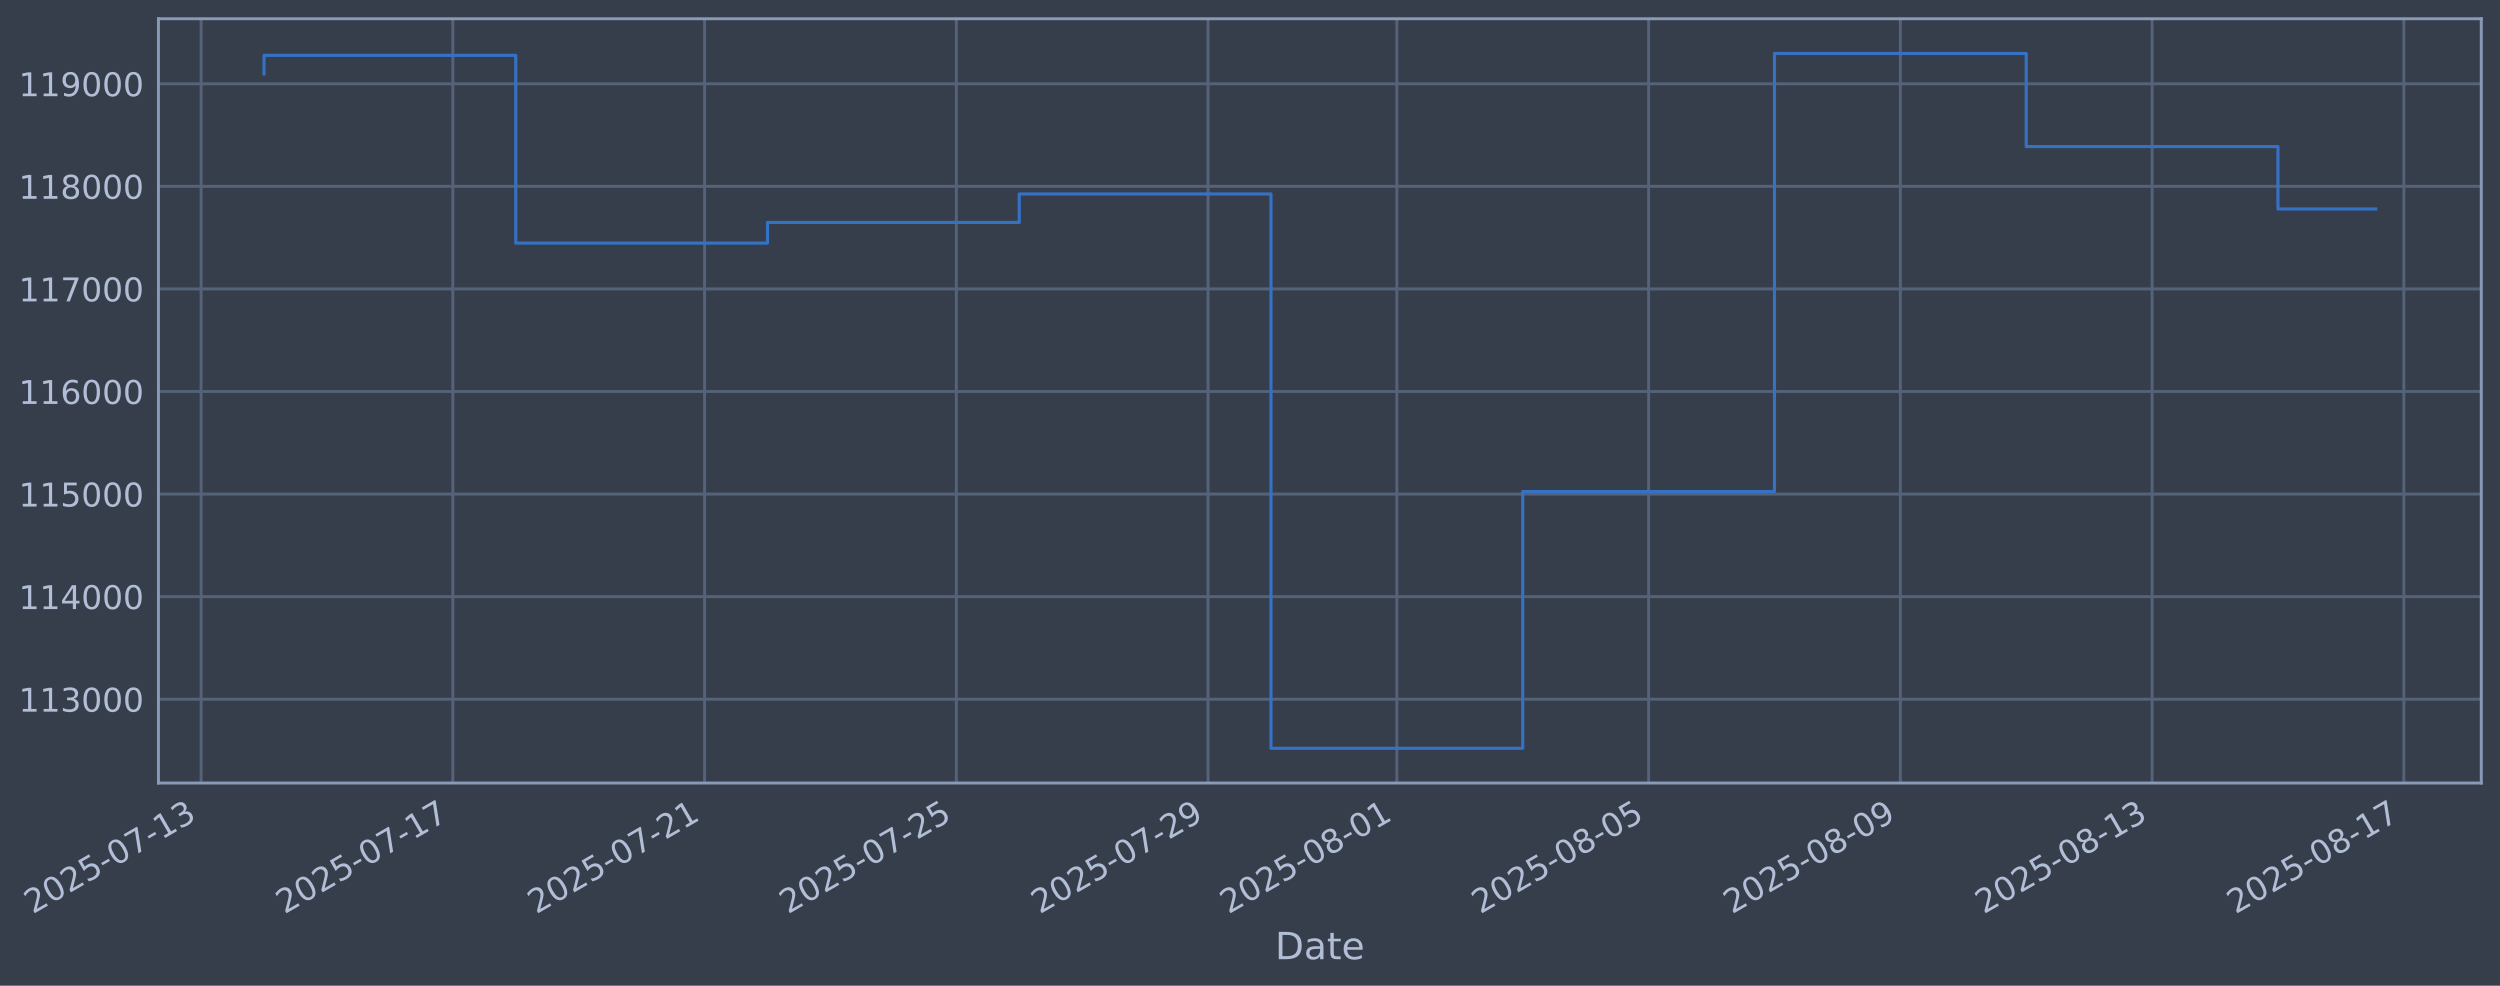
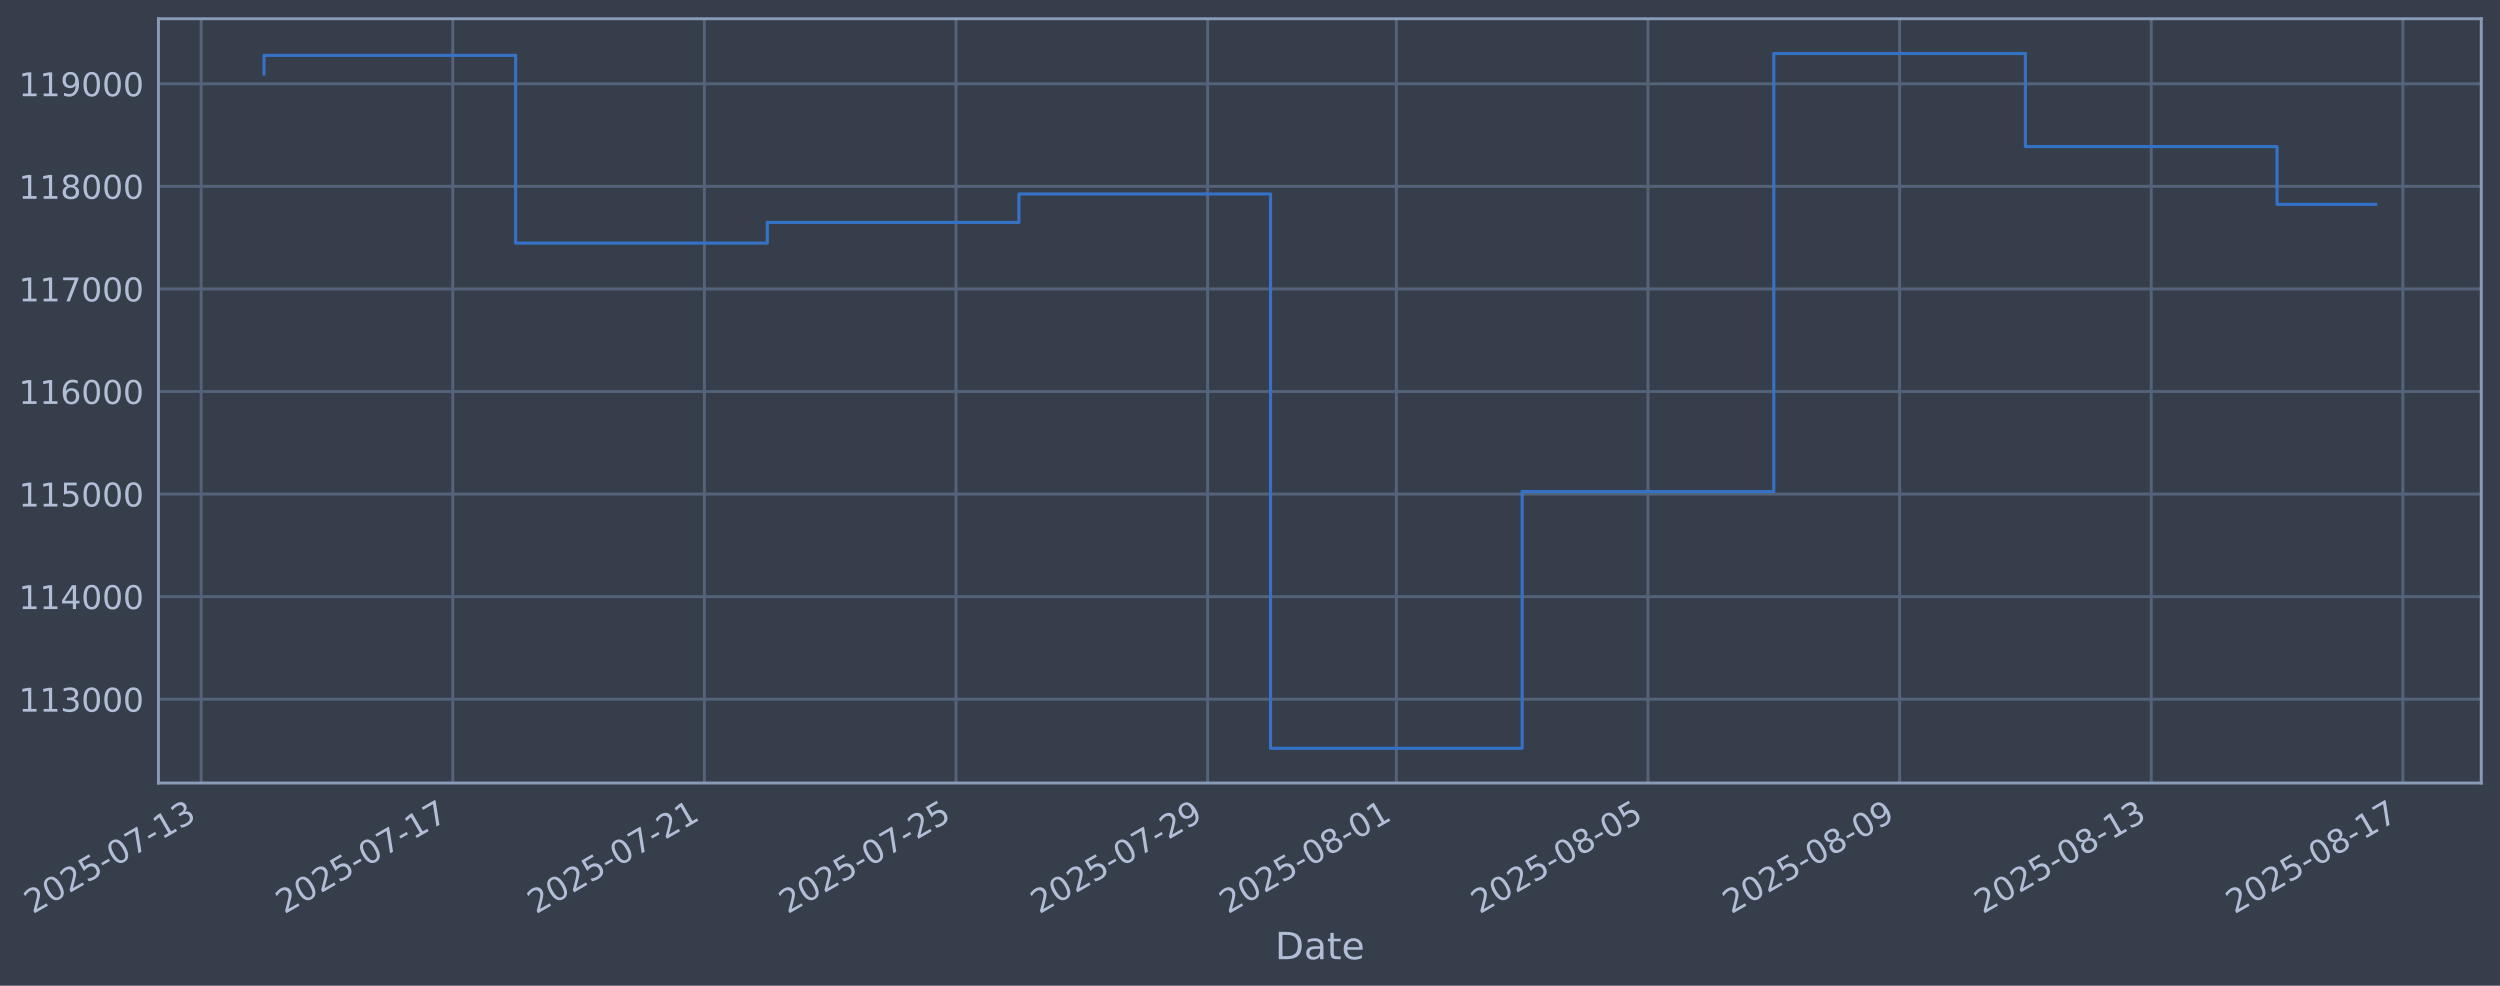
<svg xmlns="http://www.w3.org/2000/svg" xmlns:xlink="http://www.w3.org/1999/xlink" width="960.9pt" height="378.87pt" viewBox="0 0 960.9 378.87" version="1.1">
  <defs>
    <style type="text/css">*{stroke-linejoin: round; stroke-linecap: butt}</style>
  </defs>
  <g id="figure_1">
    <g id="patch_1">
      <path d="M 0 378.87  L 960.9 378.87  L 960.9 0  L 0 0  z " style="fill: #373e4b" />
    </g>
    <g id="axes_1">
      <g id="patch_2">
        <path d="M 60.901 300.96  L 953.701 300.96  L 953.701 7.2  L 60.901 7.2  z " style="fill: #373e4b" />
      </g>
      <g id="matplotlib.axis_1">
        <g id="xtick_1">
          <g id="line2d_1">
-             <path d="M 77.292 300.96  L 77.292 7.2  " clip-path="url(#p27312c58cd)" style="fill: none; stroke: #546379; stroke-width: 1.12; stroke-linecap: square" />
+             <path d="M 77.304 300.96  L 77.304 7.2  " clip-path="url(#pd307092350)" style="fill: none; stroke: #546379; stroke-width: 1.12; stroke-linecap: square" />
          </g>
          <g id="line2d_2" />
          <g id="text_1">
-             <g style="fill: #b1bed6" transform="translate(12.56696 351.4642) rotate(-30) scale(0.126 -0.126)">
+             <g style="fill: #b1bed6" transform="translate(12.578 351.4642) rotate(-30) scale(0.126 -0.126)">
              <defs>
                <path id="DejaVuSans-32" d="M 1228 531  L 3431 531  L 3431 0  L 469 0  L 469 531  Q 828 903 1448 1529  Q 2069 2156 2228 2338  Q 2531 2678 2651 2914  Q 2772 3150 2772 3378  Q 2772 3750 2511 3984  Q 2250 4219 1831 4219  Q 1534 4219 1204 4116  Q 875 4013 500 3803  L 500 4441  Q 881 4594 1212 4672  Q 1544 4750 1819 4750  Q 2544 4750 2975 4387  Q 3406 4025 3406 3419  Q 3406 3131 3298 2873  Q 3191 2616 2906 2266  Q 2828 2175 2409 1742  Q 1991 1309 1228 531  z " transform="scale(0.015625)" />
                <path id="DejaVuSans-30" d="M 2034 4250  Q 1547 4250 1301 3770  Q 1056 3291 1056 2328  Q 1056 1369 1301 889  Q 1547 409 2034 409  Q 2525 409 2770 889  Q 3016 1369 3016 2328  Q 3016 3291 2770 3770  Q 2525 4250 2034 4250  z M 2034 4750  Q 2819 4750 3233 4129  Q 3647 3509 3647 2328  Q 3647 1150 3233 529  Q 2819 -91 2034 -91  Q 1250 -91 836 529  Q 422 1150 422 2328  Q 422 3509 836 4129  Q 1250 4750 2034 4750  z " transform="scale(0.015625)" />
                <path id="DejaVuSans-35" d="M 691 4666  L 3169 4666  L 3169 4134  L 1269 4134  L 1269 2991  Q 1406 3038 1543 3061  Q 1681 3084 1819 3084  Q 2600 3084 3056 2656  Q 3513 2228 3513 1497  Q 3513 744 3044 326  Q 2575 -91 1722 -91  Q 1428 -91 1123 -41  Q 819 9 494 109  L 494 744  Q 775 591 1075 516  Q 1375 441 1709 441  Q 2250 441 2565 725  Q 2881 1009 2881 1497  Q 2881 1984 2565 2268  Q 2250 2553 1709 2553  Q 1456 2553 1204 2497  Q 953 2441 691 2322  L 691 4666  z " transform="scale(0.015625)" />
                <path id="DejaVuSans-2d" d="M 313 2009  L 1997 2009  L 1997 1497  L 313 1497  L 313 2009  z " transform="scale(0.015625)" />
                <path id="DejaVuSans-37" d="M 525 4666  L 3525 4666  L 3525 4397  L 1831 0  L 1172 0  L 2766 4134  L 525 4134  L 525 4666  z " transform="scale(0.015625)" />
                <path id="DejaVuSans-31" d="M 794 531  L 1825 531  L 1825 4091  L 703 3866  L 703 4441  L 1819 4666  L 2450 4666  L 2450 531  L 3481 531  L 3481 0  L 794 0  L 794 531  z " transform="scale(0.015625)" />
                <path id="DejaVuSans-33" d="M 2597 2516  Q 3050 2419 3304 2112  Q 3559 1806 3559 1356  Q 3559 666 3084 287  Q 2609 -91 1734 -91  Q 1441 -91 1130 -33  Q 819 25 488 141  L 488 750  Q 750 597 1062 519  Q 1375 441 1716 441  Q 2309 441 2620 675  Q 2931 909 2931 1356  Q 2931 1769 2642 2001  Q 2353 2234 1838 2234  L 1294 2234  L 1294 2753  L 1863 2753  Q 2328 2753 2575 2939  Q 2822 3125 2822 3475  Q 2822 3834 2567 4026  Q 2313 4219 1838 4219  Q 1578 4219 1281 4162  Q 984 4106 628 3988  L 628 4550  Q 988 4650 1302 4700  Q 1616 4750 1894 4750  Q 2613 4750 3031 4423  Q 3450 4097 3450 3541  Q 3450 3153 3228 2886  Q 3006 2619 2597 2516  z " transform="scale(0.015625)" />
              </defs>
              <use xlink:href="#DejaVuSans-32" />
              <use xlink:href="#DejaVuSans-30" transform="translate(63.62305 0)" />
              <use xlink:href="#DejaVuSans-32" transform="translate(127.2461 0)" />
              <use xlink:href="#DejaVuSans-35" transform="translate(190.8691 0)" />
              <use xlink:href="#DejaVuSans-2d" transform="translate(254.4922 0)" />
              <use xlink:href="#DejaVuSans-30" transform="translate(290.5762 0)" />
              <use xlink:href="#DejaVuSans-37" transform="translate(354.1992 0)" />
              <use xlink:href="#DejaVuSans-2d" transform="translate(417.8223 0)" />
              <use xlink:href="#DejaVuSans-31" transform="translate(453.9062 0)" />
              <use xlink:href="#DejaVuSans-33" transform="translate(517.5293 0)" />
            </g>
          </g>
        </g>
        <g id="xtick_2">
          <g id="line2d_3">
-             <path d="M 174.052 300.96  L 174.052 7.2  " clip-path="url(#p27312c58cd)" style="fill: none; stroke: #546379; stroke-width: 1.12; stroke-linecap: square" />
+             <path d="M 174.019 300.96  L 174.019 7.2  " clip-path="url(#pd307092350)" style="fill: none; stroke: #546379; stroke-width: 1.12; stroke-linecap: square" />
          </g>
          <g id="line2d_4" />
          <g id="text_2">
-             <g style="fill: #b1bed6" transform="translate(109.3264 351.4642) rotate(-30) scale(0.126 -0.126)">
+             <g style="fill: #b1bed6" transform="translate(109.2933 351.4642) rotate(-30) scale(0.126 -0.126)">
              <use xlink:href="#DejaVuSans-32" />
              <use xlink:href="#DejaVuSans-30" transform="translate(63.62305 0)" />
              <use xlink:href="#DejaVuSans-32" transform="translate(127.2461 0)" />
              <use xlink:href="#DejaVuSans-35" transform="translate(190.8691 0)" />
              <use xlink:href="#DejaVuSans-2d" transform="translate(254.4922 0)" />
              <use xlink:href="#DejaVuSans-30" transform="translate(290.5762 0)" />
              <use xlink:href="#DejaVuSans-37" transform="translate(354.1992 0)" />
              <use xlink:href="#DejaVuSans-2d" transform="translate(417.8223 0)" />
              <use xlink:href="#DejaVuSans-31" transform="translate(453.9062 0)" />
              <use xlink:href="#DejaVuSans-37" transform="translate(517.5293 0)" />
            </g>
          </g>
        </g>
        <g id="xtick_3">
          <g id="line2d_5">
-             <path d="M 270.811 300.96  L 270.811 7.2  " clip-path="url(#p27312c58cd)" style="fill: none; stroke: #546379; stroke-width: 1.12; stroke-linecap: square" />
+             <path d="M 270.734 300.96  L 270.734 7.2  " clip-path="url(#pd307092350)" style="fill: none; stroke: #546379; stroke-width: 1.12; stroke-linecap: square" />
          </g>
          <g id="line2d_6" />
          <g id="text_3">
-             <g style="fill: #b1bed6" transform="translate(206.0858 351.4642) rotate(-30) scale(0.126 -0.126)">
+             <g style="fill: #b1bed6" transform="translate(206.0085 351.4642) rotate(-30) scale(0.126 -0.126)">
              <use xlink:href="#DejaVuSans-32" />
              <use xlink:href="#DejaVuSans-30" transform="translate(63.62305 0)" />
              <use xlink:href="#DejaVuSans-32" transform="translate(127.2461 0)" />
              <use xlink:href="#DejaVuSans-35" transform="translate(190.8691 0)" />
              <use xlink:href="#DejaVuSans-2d" transform="translate(254.4922 0)" />
              <use xlink:href="#DejaVuSans-30" transform="translate(290.5762 0)" />
              <use xlink:href="#DejaVuSans-37" transform="translate(354.1992 0)" />
              <use xlink:href="#DejaVuSans-2d" transform="translate(417.8223 0)" />
              <use xlink:href="#DejaVuSans-32" transform="translate(453.9062 0)" />
              <use xlink:href="#DejaVuSans-31" transform="translate(517.5293 0)" />
            </g>
          </g>
        </g>
        <g id="xtick_4">
          <g id="line2d_7">
-             <path d="M 367.571 300.96  L 367.571 7.2  " clip-path="url(#p27312c58cd)" style="fill: none; stroke: #546379; stroke-width: 1.12; stroke-linecap: square" />
+             <path d="M 367.449 300.96  L 367.449 7.2  " clip-path="url(#pd307092350)" style="fill: none; stroke: #546379; stroke-width: 1.12; stroke-linecap: square" />
          </g>
          <g id="line2d_8" />
          <g id="text_4">
-             <g style="fill: #b1bed6" transform="translate(302.8452 351.4642) rotate(-30) scale(0.126 -0.126)">
+             <g style="fill: #b1bed6" transform="translate(302.7238 351.4642) rotate(-30) scale(0.126 -0.126)">
              <use xlink:href="#DejaVuSans-32" />
              <use xlink:href="#DejaVuSans-30" transform="translate(63.62305 0)" />
              <use xlink:href="#DejaVuSans-32" transform="translate(127.2461 0)" />
              <use xlink:href="#DejaVuSans-35" transform="translate(190.8691 0)" />
              <use xlink:href="#DejaVuSans-2d" transform="translate(254.4922 0)" />
              <use xlink:href="#DejaVuSans-30" transform="translate(290.5762 0)" />
              <use xlink:href="#DejaVuSans-37" transform="translate(354.1992 0)" />
              <use xlink:href="#DejaVuSans-2d" transform="translate(417.8223 0)" />
              <use xlink:href="#DejaVuSans-32" transform="translate(453.9062 0)" />
              <use xlink:href="#DejaVuSans-35" transform="translate(517.5293 0)" />
            </g>
          </g>
        </g>
        <g id="xtick_5">
          <g id="line2d_9">
-             <path d="M 464.33 300.96  L 464.33 7.2  " clip-path="url(#p27312c58cd)" style="fill: none; stroke: #546379; stroke-width: 1.12; stroke-linecap: square" />
+             <path d="M 464.165 300.96  L 464.165 7.2  " clip-path="url(#pd307092350)" style="fill: none; stroke: #546379; stroke-width: 1.12; stroke-linecap: square" />
          </g>
          <g id="line2d_10" />
          <g id="text_5">
-             <g style="fill: #b1bed6" transform="translate(399.6046 351.4642) rotate(-30) scale(0.126 -0.126)">
+             <g style="fill: #b1bed6" transform="translate(399.439 351.4642) rotate(-30) scale(0.126 -0.126)">
              <defs>
                <path id="DejaVuSans-39" d="M 703 97  L 703 672  Q 941 559 1184 500  Q 1428 441 1663 441  Q 2288 441 2617 861  Q 2947 1281 2994 2138  Q 2813 1869 2534 1725  Q 2256 1581 1919 1581  Q 1219 1581 811 2004  Q 403 2428 403 3163  Q 403 3881 828 4315  Q 1253 4750 1959 4750  Q 2769 4750 3195 4129  Q 3622 3509 3622 2328  Q 3622 1225 3098 567  Q 2575 -91 1691 -91  Q 1453 -91 1209 -44  Q 966 3 703 97  z M 1959 2075  Q 2384 2075 2632 2365  Q 2881 2656 2881 3163  Q 2881 3666 2632 3958  Q 2384 4250 1959 4250  Q 1534 4250 1286 3958  Q 1038 3666 1038 3163  Q 1038 2656 1286 2365  Q 1534 2075 1959 2075  z " transform="scale(0.015625)" />
              </defs>
              <use xlink:href="#DejaVuSans-32" />
              <use xlink:href="#DejaVuSans-30" transform="translate(63.62305 0)" />
              <use xlink:href="#DejaVuSans-32" transform="translate(127.2461 0)" />
              <use xlink:href="#DejaVuSans-35" transform="translate(190.8691 0)" />
              <use xlink:href="#DejaVuSans-2d" transform="translate(254.4922 0)" />
              <use xlink:href="#DejaVuSans-30" transform="translate(290.5762 0)" />
              <use xlink:href="#DejaVuSans-37" transform="translate(354.1992 0)" />
              <use xlink:href="#DejaVuSans-2d" transform="translate(417.8223 0)" />
              <use xlink:href="#DejaVuSans-32" transform="translate(453.9062 0)" />
              <use xlink:href="#DejaVuSans-39" transform="translate(517.5293 0)" />
            </g>
          </g>
        </g>
        <g id="xtick_6">
          <g id="line2d_11">
-             <path d="M 536.9 300.96  L 536.9 7.2  " clip-path="url(#p27312c58cd)" style="fill: none; stroke: #546379; stroke-width: 1.12; stroke-linecap: square" />
+             <path d="M 536.701 300.96  L 536.701 7.2  " clip-path="url(#pd307092350)" style="fill: none; stroke: #546379; stroke-width: 1.12; stroke-linecap: square" />
          </g>
          <g id="line2d_12" />
          <g id="text_6">
-             <g style="fill: #b1bed6" transform="translate(472.1742 351.4642) rotate(-30) scale(0.126 -0.126)">
+             <g style="fill: #b1bed6" transform="translate(471.9755 351.4642) rotate(-30) scale(0.126 -0.126)">
              <defs>
                <path id="DejaVuSans-38" d="M 2034 2216  Q 1584 2216 1326 1975  Q 1069 1734 1069 1313  Q 1069 891 1326 650  Q 1584 409 2034 409  Q 2484 409 2743 651  Q 3003 894 3003 1313  Q 3003 1734 2745 1975  Q 2488 2216 2034 2216  z M 1403 2484  Q 997 2584 770 2862  Q 544 3141 544 3541  Q 544 4100 942 4425  Q 1341 4750 2034 4750  Q 2731 4750 3128 4425  Q 3525 4100 3525 3541  Q 3525 3141 3298 2862  Q 3072 2584 2669 2484  Q 3125 2378 3379 2068  Q 3634 1759 3634 1313  Q 3634 634 3220 271  Q 2806 -91 2034 -91  Q 1263 -91 848 271  Q 434 634 434 1313  Q 434 1759 690 2068  Q 947 2378 1403 2484  z M 1172 3481  Q 1172 3119 1398 2916  Q 1625 2713 2034 2713  Q 2441 2713 2670 2916  Q 2900 3119 2900 3481  Q 2900 3844 2670 4047  Q 2441 4250 2034 4250  Q 1625 4250 1398 4047  Q 1172 3844 1172 3481  z " transform="scale(0.015625)" />
              </defs>
              <use xlink:href="#DejaVuSans-32" />
              <use xlink:href="#DejaVuSans-30" transform="translate(63.62305 0)" />
              <use xlink:href="#DejaVuSans-32" transform="translate(127.2461 0)" />
              <use xlink:href="#DejaVuSans-35" transform="translate(190.8691 0)" />
              <use xlink:href="#DejaVuSans-2d" transform="translate(254.4922 0)" />
              <use xlink:href="#DejaVuSans-30" transform="translate(290.5762 0)" />
              <use xlink:href="#DejaVuSans-38" transform="translate(354.1992 0)" />
              <use xlink:href="#DejaVuSans-2d" transform="translate(417.8223 0)" />
              <use xlink:href="#DejaVuSans-30" transform="translate(453.9062 0)" />
              <use xlink:href="#DejaVuSans-31" transform="translate(517.5293 0)" />
            </g>
          </g>
        </g>
        <g id="xtick_7">
          <g id="line2d_13">
-             <path d="M 633.659 300.96  L 633.659 7.2  " clip-path="url(#p27312c58cd)" style="fill: none; stroke: #546379; stroke-width: 1.12; stroke-linecap: square" />
+             <path d="M 633.416 300.96  L 633.416 7.2  " clip-path="url(#pd307092350)" style="fill: none; stroke: #546379; stroke-width: 1.12; stroke-linecap: square" />
          </g>
          <g id="line2d_14" />
          <g id="text_7">
-             <g style="fill: #b1bed6" transform="translate(568.9336 351.4642) rotate(-30) scale(0.126 -0.126)">
+             <g style="fill: #b1bed6" transform="translate(568.6907 351.4642) rotate(-30) scale(0.126 -0.126)">
              <use xlink:href="#DejaVuSans-32" />
              <use xlink:href="#DejaVuSans-30" transform="translate(63.62305 0)" />
              <use xlink:href="#DejaVuSans-32" transform="translate(127.2461 0)" />
              <use xlink:href="#DejaVuSans-35" transform="translate(190.8691 0)" />
              <use xlink:href="#DejaVuSans-2d" transform="translate(254.4922 0)" />
              <use xlink:href="#DejaVuSans-30" transform="translate(290.5762 0)" />
              <use xlink:href="#DejaVuSans-38" transform="translate(354.1992 0)" />
              <use xlink:href="#DejaVuSans-2d" transform="translate(417.8223 0)" />
              <use xlink:href="#DejaVuSans-30" transform="translate(453.9062 0)" />
              <use xlink:href="#DejaVuSans-35" transform="translate(517.5293 0)" />
            </g>
          </g>
        </g>
        <g id="xtick_8">
          <g id="line2d_15">
-             <path d="M 730.418 300.96  L 730.418 7.2  " clip-path="url(#p27312c58cd)" style="fill: none; stroke: #546379; stroke-width: 1.12; stroke-linecap: square" />
+             <path d="M 730.131 300.96  L 730.131 7.2  " clip-path="url(#pd307092350)" style="fill: none; stroke: #546379; stroke-width: 1.12; stroke-linecap: square" />
          </g>
          <g id="line2d_16" />
          <g id="text_8">
-             <g style="fill: #b1bed6" transform="translate(665.693 351.4642) rotate(-30) scale(0.126 -0.126)">
+             <g style="fill: #b1bed6" transform="translate(665.406 351.4642) rotate(-30) scale(0.126 -0.126)">
              <use xlink:href="#DejaVuSans-32" />
              <use xlink:href="#DejaVuSans-30" transform="translate(63.62305 0)" />
              <use xlink:href="#DejaVuSans-32" transform="translate(127.2461 0)" />
              <use xlink:href="#DejaVuSans-35" transform="translate(190.8691 0)" />
              <use xlink:href="#DejaVuSans-2d" transform="translate(254.4922 0)" />
              <use xlink:href="#DejaVuSans-30" transform="translate(290.5762 0)" />
              <use xlink:href="#DejaVuSans-38" transform="translate(354.1992 0)" />
              <use xlink:href="#DejaVuSans-2d" transform="translate(417.8223 0)" />
              <use xlink:href="#DejaVuSans-30" transform="translate(453.9062 0)" />
              <use xlink:href="#DejaVuSans-39" transform="translate(517.5293 0)" />
            </g>
          </g>
        </g>
        <g id="xtick_9">
          <g id="line2d_17">
-             <path d="M 827.178 300.96  L 827.178 7.2  " clip-path="url(#p27312c58cd)" style="fill: none; stroke: #546379; stroke-width: 1.12; stroke-linecap: square" />
+             <path d="M 826.847 300.96  L 826.847 7.2  " clip-path="url(#pd307092350)" style="fill: none; stroke: #546379; stroke-width: 1.12; stroke-linecap: square" />
          </g>
          <g id="line2d_18" />
          <g id="text_9">
-             <g style="fill: #b1bed6" transform="translate(762.4524 351.4642) rotate(-30) scale(0.126 -0.126)">
+             <g style="fill: #b1bed6" transform="translate(762.1212 351.4642) rotate(-30) scale(0.126 -0.126)">
              <use xlink:href="#DejaVuSans-32" />
              <use xlink:href="#DejaVuSans-30" transform="translate(63.62305 0)" />
              <use xlink:href="#DejaVuSans-32" transform="translate(127.2461 0)" />
              <use xlink:href="#DejaVuSans-35" transform="translate(190.8691 0)" />
              <use xlink:href="#DejaVuSans-2d" transform="translate(254.4922 0)" />
              <use xlink:href="#DejaVuSans-30" transform="translate(290.5762 0)" />
              <use xlink:href="#DejaVuSans-38" transform="translate(354.1992 0)" />
              <use xlink:href="#DejaVuSans-2d" transform="translate(417.8223 0)" />
              <use xlink:href="#DejaVuSans-31" transform="translate(453.9062 0)" />
              <use xlink:href="#DejaVuSans-33" transform="translate(517.5293 0)" />
            </g>
          </g>
        </g>
        <g id="xtick_10">
          <g id="line2d_19">
-             <path d="M 923.937 300.96  L 923.937 7.2  " clip-path="url(#p27312c58cd)" style="fill: none; stroke: #546379; stroke-width: 1.12; stroke-linecap: square" />
+             <path d="M 923.562 300.96  L 923.562 7.2  " clip-path="url(#pd307092350)" style="fill: none; stroke: #546379; stroke-width: 1.12; stroke-linecap: square" />
          </g>
          <g id="line2d_20" />
          <g id="text_10">
-             <g style="fill: #b1bed6" transform="translate(859.2118 351.4642) rotate(-30) scale(0.126 -0.126)">
+             <g style="fill: #b1bed6" transform="translate(858.8365 351.4642) rotate(-30) scale(0.126 -0.126)">
              <use xlink:href="#DejaVuSans-32" />
              <use xlink:href="#DejaVuSans-30" transform="translate(63.62305 0)" />
              <use xlink:href="#DejaVuSans-32" transform="translate(127.2461 0)" />
              <use xlink:href="#DejaVuSans-35" transform="translate(190.8691 0)" />
              <use xlink:href="#DejaVuSans-2d" transform="translate(254.4922 0)" />
              <use xlink:href="#DejaVuSans-30" transform="translate(290.5762 0)" />
              <use xlink:href="#DejaVuSans-38" transform="translate(354.1992 0)" />
              <use xlink:href="#DejaVuSans-2d" transform="translate(417.8223 0)" />
              <use xlink:href="#DejaVuSans-31" transform="translate(453.9062 0)" />
              <use xlink:href="#DejaVuSans-37" transform="translate(517.5293 0)" />
            </g>
          </g>
        </g>
        <g id="text_11">
          <g style="fill: #b1bed6" transform="translate(490.0914 368.6753) scale(0.144 -0.144)">
            <defs>
              <path id="DejaVuSans-44" d="M 1259 4147  L 1259 519  L 2022 519  Q 2988 519 3436 956  Q 3884 1394 3884 2338  Q 3884 3275 3436 3711  Q 2988 4147 2022 4147  L 1259 4147  z M 628 4666  L 1925 4666  Q 3281 4666 3915 4102  Q 4550 3538 4550 2338  Q 4550 1131 3912 565  Q 3275 0 1925 0  L 628 0  L 628 4666  z " transform="scale(0.015625)" />
              <path id="DejaVuSans-61" d="M 2194 1759  Q 1497 1759 1228 1600  Q 959 1441 959 1056  Q 959 750 1161 570  Q 1363 391 1709 391  Q 2188 391 2477 730  Q 2766 1069 2766 1631  L 2766 1759  L 2194 1759  z M 3341 1997  L 3341 0  L 2766 0  L 2766 531  Q 2569 213 2275 61  Q 1981 -91 1556 -91  Q 1019 -91 701 211  Q 384 513 384 1019  Q 384 1609 779 1909  Q 1175 2209 1959 2209  L 2766 2209  L 2766 2266  Q 2766 2663 2505 2880  Q 2244 3097 1772 3097  Q 1472 3097 1187 3025  Q 903 2953 641 2809  L 641 3341  Q 956 3463 1253 3523  Q 1550 3584 1831 3584  Q 2591 3584 2966 3190  Q 3341 2797 3341 1997  z " transform="scale(0.015625)" />
              <path id="DejaVuSans-74" d="M 1172 4494  L 1172 3500  L 2356 3500  L 2356 3053  L 1172 3053  L 1172 1153  Q 1172 725 1289 603  Q 1406 481 1766 481  L 2356 481  L 2356 0  L 1766 0  Q 1100 0 847 248  Q 594 497 594 1153  L 594 3053  L 172 3053  L 172 3500  L 594 3500  L 594 4494  L 1172 4494  z " transform="scale(0.015625)" />
              <path id="DejaVuSans-65" d="M 3597 1894  L 3597 1613  L 953 1613  Q 991 1019 1311 708  Q 1631 397 2203 397  Q 2534 397 2845 478  Q 3156 559 3463 722  L 3463 178  Q 3153 47 2828 -22  Q 2503 -91 2169 -91  Q 1331 -91 842 396  Q 353 884 353 1716  Q 353 2575 817 3079  Q 1281 3584 2069 3584  Q 2775 3584 3186 3129  Q 3597 2675 3597 1894  z M 3022 2063  Q 3016 2534 2758 2815  Q 2500 3097 2075 3097  Q 1594 3097 1305 2825  Q 1016 2553 972 2059  L 3022 2063  z " transform="scale(0.015625)" />
            </defs>
            <use xlink:href="#DejaVuSans-44" />
            <use xlink:href="#DejaVuSans-61" transform="translate(77.00195 0)" />
            <use xlink:href="#DejaVuSans-74" transform="translate(138.2812 0)" />
            <use xlink:href="#DejaVuSans-65" transform="translate(177.4902 0)" />
          </g>
        </g>
      </g>
      <g id="matplotlib.axis_2">
        <g id="ytick_1">
          <g id="line2d_21">
-             <path d="M 60.901 268.75  L 953.701 268.75  " clip-path="url(#p27312c58cd)" style="fill: none; stroke: #546379; stroke-width: 1.12; stroke-linecap: square" />
+             <path d="M 60.901 268.75  L 953.701 268.75  " clip-path="url(#pd307092350)" style="fill: none; stroke: #546379; stroke-width: 1.12; stroke-linecap: square" />
          </g>
          <g id="line2d_22" />
          <g id="text_12">
            <g style="fill: #b1bed6" transform="translate(7.2 273.5373) scale(0.126 -0.126)">
              <use xlink:href="#DejaVuSans-31" />
              <use xlink:href="#DejaVuSans-31" transform="translate(63.62305 0)" />
              <use xlink:href="#DejaVuSans-33" transform="translate(127.2461 0)" />
              <use xlink:href="#DejaVuSans-30" transform="translate(190.8691 0)" />
              <use xlink:href="#DejaVuSans-30" transform="translate(254.4922 0)" />
              <use xlink:href="#DejaVuSans-30" transform="translate(318.1152 0)" />
            </g>
          </g>
        </g>
        <g id="ytick_2">
          <g id="line2d_23">
-             <path d="M 60.901 229.325  L 953.701 229.325  " clip-path="url(#p27312c58cd)" style="fill: none; stroke: #546379; stroke-width: 1.12; stroke-linecap: square" />
+             <path d="M 60.901 229.325  L 953.701 229.325  " clip-path="url(#pd307092350)" style="fill: none; stroke: #546379; stroke-width: 1.12; stroke-linecap: square" />
          </g>
          <g id="line2d_24" />
          <g id="text_13">
            <g style="fill: #b1bed6" transform="translate(7.2 234.1122) scale(0.126 -0.126)">
              <defs>
                <path id="DejaVuSans-34" d="M 2419 4116  L 825 1625  L 2419 1625  L 2419 4116  z M 2253 4666  L 3047 4666  L 3047 1625  L 3713 1625  L 3713 1100  L 3047 1100  L 3047 0  L 2419 0  L 2419 1100  L 313 1100  L 313 1709  L 2253 4666  z " transform="scale(0.015625)" />
              </defs>
              <use xlink:href="#DejaVuSans-31" />
              <use xlink:href="#DejaVuSans-31" transform="translate(63.62305 0)" />
              <use xlink:href="#DejaVuSans-34" transform="translate(127.2461 0)" />
              <use xlink:href="#DejaVuSans-30" transform="translate(190.8691 0)" />
              <use xlink:href="#DejaVuSans-30" transform="translate(254.4922 0)" />
              <use xlink:href="#DejaVuSans-30" transform="translate(318.1152 0)" />
            </g>
          </g>
        </g>
        <g id="ytick_3">
          <g id="line2d_25">
-             <path d="M 60.901 189.9  L 953.701 189.9  " clip-path="url(#p27312c58cd)" style="fill: none; stroke: #546379; stroke-width: 1.12; stroke-linecap: square" />
+             <path d="M 60.901 189.9  L 953.701 189.9  " clip-path="url(#pd307092350)" style="fill: none; stroke: #546379; stroke-width: 1.12; stroke-linecap: square" />
          </g>
          <g id="line2d_26" />
          <g id="text_14">
            <g style="fill: #b1bed6" transform="translate(7.2 194.6871) scale(0.126 -0.126)">
              <use xlink:href="#DejaVuSans-31" />
              <use xlink:href="#DejaVuSans-31" transform="translate(63.62305 0)" />
              <use xlink:href="#DejaVuSans-35" transform="translate(127.2461 0)" />
              <use xlink:href="#DejaVuSans-30" transform="translate(190.8691 0)" />
              <use xlink:href="#DejaVuSans-30" transform="translate(254.4922 0)" />
              <use xlink:href="#DejaVuSans-30" transform="translate(318.1152 0)" />
            </g>
          </g>
        </g>
        <g id="ytick_4">
          <g id="line2d_27">
-             <path d="M 60.901 150.475  L 953.701 150.475  " clip-path="url(#p27312c58cd)" style="fill: none; stroke: #546379; stroke-width: 1.12; stroke-linecap: square" />
+             <path d="M 60.901 150.475  L 953.701 150.475  " clip-path="url(#pd307092350)" style="fill: none; stroke: #546379; stroke-width: 1.12; stroke-linecap: square" />
          </g>
          <g id="line2d_28" />
          <g id="text_15">
            <g style="fill: #b1bed6" transform="translate(7.2 155.262) scale(0.126 -0.126)">
              <defs>
                <path id="DejaVuSans-36" d="M 2113 2584  Q 1688 2584 1439 2293  Q 1191 2003 1191 1497  Q 1191 994 1439 701  Q 1688 409 2113 409  Q 2538 409 2786 701  Q 3034 994 3034 1497  Q 3034 2003 2786 2293  Q 2538 2584 2113 2584  z M 3366 4563  L 3366 3988  Q 3128 4100 2886 4159  Q 2644 4219 2406 4219  Q 1781 4219 1451 3797  Q 1122 3375 1075 2522  Q 1259 2794 1537 2939  Q 1816 3084 2150 3084  Q 2853 3084 3261 2657  Q 3669 2231 3669 1497  Q 3669 778 3244 343  Q 2819 -91 2113 -91  Q 1303 -91 875 529  Q 447 1150 447 2328  Q 447 3434 972 4092  Q 1497 4750 2381 4750  Q 2619 4750 2861 4703  Q 3103 4656 3366 4563  z " transform="scale(0.015625)" />
              </defs>
              <use xlink:href="#DejaVuSans-31" />
              <use xlink:href="#DejaVuSans-31" transform="translate(63.62305 0)" />
              <use xlink:href="#DejaVuSans-36" transform="translate(127.2461 0)" />
              <use xlink:href="#DejaVuSans-30" transform="translate(190.8691 0)" />
              <use xlink:href="#DejaVuSans-30" transform="translate(254.4922 0)" />
              <use xlink:href="#DejaVuSans-30" transform="translate(318.1152 0)" />
            </g>
          </g>
        </g>
        <g id="ytick_5">
          <g id="line2d_29">
-             <path d="M 60.901 111.05  L 953.701 111.05  " clip-path="url(#p27312c58cd)" style="fill: none; stroke: #546379; stroke-width: 1.12; stroke-linecap: square" />
+             <path d="M 60.901 111.05  L 953.701 111.05  " clip-path="url(#pd307092350)" style="fill: none; stroke: #546379; stroke-width: 1.12; stroke-linecap: square" />
          </g>
          <g id="line2d_30" />
          <g id="text_16">
            <g style="fill: #b1bed6" transform="translate(7.2 115.8369) scale(0.126 -0.126)">
              <use xlink:href="#DejaVuSans-31" />
              <use xlink:href="#DejaVuSans-31" transform="translate(63.62305 0)" />
              <use xlink:href="#DejaVuSans-37" transform="translate(127.2461 0)" />
              <use xlink:href="#DejaVuSans-30" transform="translate(190.8691 0)" />
              <use xlink:href="#DejaVuSans-30" transform="translate(254.4922 0)" />
              <use xlink:href="#DejaVuSans-30" transform="translate(318.1152 0)" />
            </g>
          </g>
        </g>
        <g id="ytick_6">
          <g id="line2d_31">
-             <path d="M 60.901 71.625  L 953.701 71.625  " clip-path="url(#p27312c58cd)" style="fill: none; stroke: #546379; stroke-width: 1.12; stroke-linecap: square" />
+             <path d="M 60.901 71.625  L 953.701 71.625  " clip-path="url(#pd307092350)" style="fill: none; stroke: #546379; stroke-width: 1.12; stroke-linecap: square" />
          </g>
          <g id="line2d_32" />
          <g id="text_17">
            <g style="fill: #b1bed6" transform="translate(7.2 76.4118) scale(0.126 -0.126)">
              <use xlink:href="#DejaVuSans-31" />
              <use xlink:href="#DejaVuSans-31" transform="translate(63.62305 0)" />
              <use xlink:href="#DejaVuSans-38" transform="translate(127.2461 0)" />
              <use xlink:href="#DejaVuSans-30" transform="translate(190.8691 0)" />
              <use xlink:href="#DejaVuSans-30" transform="translate(254.4922 0)" />
              <use xlink:href="#DejaVuSans-30" transform="translate(318.1152 0)" />
            </g>
          </g>
        </g>
        <g id="ytick_7">
          <g id="line2d_33">
-             <path d="M 60.901 32.2  L 953.701 32.2  " clip-path="url(#p27312c58cd)" style="fill: none; stroke: #546379; stroke-width: 1.12; stroke-linecap: square" />
+             <path d="M 60.901 32.2  L 953.701 32.2  " clip-path="url(#pd307092350)" style="fill: none; stroke: #546379; stroke-width: 1.12; stroke-linecap: square" />
          </g>
          <g id="line2d_34" />
          <g id="text_18">
            <g style="fill: #b1bed6" transform="translate(7.2 36.9867) scale(0.126 -0.126)">
              <use xlink:href="#DejaVuSans-31" />
              <use xlink:href="#DejaVuSans-31" transform="translate(63.62305 0)" />
              <use xlink:href="#DejaVuSans-39" transform="translate(127.2461 0)" />
              <use xlink:href="#DejaVuSans-30" transform="translate(190.8691 0)" />
              <use xlink:href="#DejaVuSans-30" transform="translate(254.4922 0)" />
              <use xlink:href="#DejaVuSans-30" transform="translate(318.1152 0)" />
            </g>
          </g>
        </g>
      </g>
      <g id="line2d_35">
-         <path d="M 101.482 28.439  L 101.482 21.285  L 198.242 21.285  L 198.242 93.435  L 295.001 93.435  L 295.001 85.489  L 391.761 85.489  L 391.761 74.56  L 488.52 74.56  L 488.52 287.607  L 585.279 287.607  L 585.279 188.936  L 682.039 188.936  L 682.039 20.553  L 778.798 20.553  L 778.798 56.332  L 875.558 56.332  L 875.558 80.324  L 913.119 80.324  " clip-path="url(#p27312c58cd)" style="fill: none; stroke: #3572c6; stroke-width: 1.2; stroke-linecap: square" />
+         <path d="M 101.482 28.439  L 101.482 21.285  L 198.198 21.285  L 198.198 93.435  L 294.913 93.435  L 294.913 85.489  L 391.628 85.489  L 391.628 74.56  L 488.343 74.56  L 488.343 287.607  L 585.059 287.607  L 585.059 188.936  L 681.774 188.936  L 681.774 20.553  L 778.489 20.553  L 778.489 56.332  L 875.204 56.332  L 875.204 78.554  L 913.119 78.554  " clip-path="url(#pd307092350)" style="fill: none; stroke: #3572c6; stroke-width: 1.2; stroke-linecap: square" />
      </g>
      <g id="patch_3">
        <path d="M 60.901 300.96  L 60.901 7.2  " style="fill: none; stroke: #899ab8; stroke-width: 1.12; stroke-linejoin: miter; stroke-linecap: square" />
      </g>
      <g id="patch_4">
        <path d="M 953.701 300.96  L 953.701 7.2  " style="fill: none; stroke: #899ab8; stroke-width: 1.12; stroke-linejoin: miter; stroke-linecap: square" />
      </g>
      <g id="patch_5">
        <path d="M 60.901 300.96  L 953.701 300.96  " style="fill: none; stroke: #899ab8; stroke-width: 1.12; stroke-linejoin: miter; stroke-linecap: square" />
      </g>
      <g id="patch_6">
        <path d="M 60.901 7.2  L 953.701 7.2  " style="fill: none; stroke: #899ab8; stroke-width: 1.12; stroke-linejoin: miter; stroke-linecap: square" />
      </g>
    </g>
  </g>
  <defs>
-     <clipPath id="p27312c58cd">
+     <clipPath id="pd307092350">
      <rect x="60.901" y="7.2" width="892.8" height="293.76" />
    </clipPath>
  </defs>
</svg>
